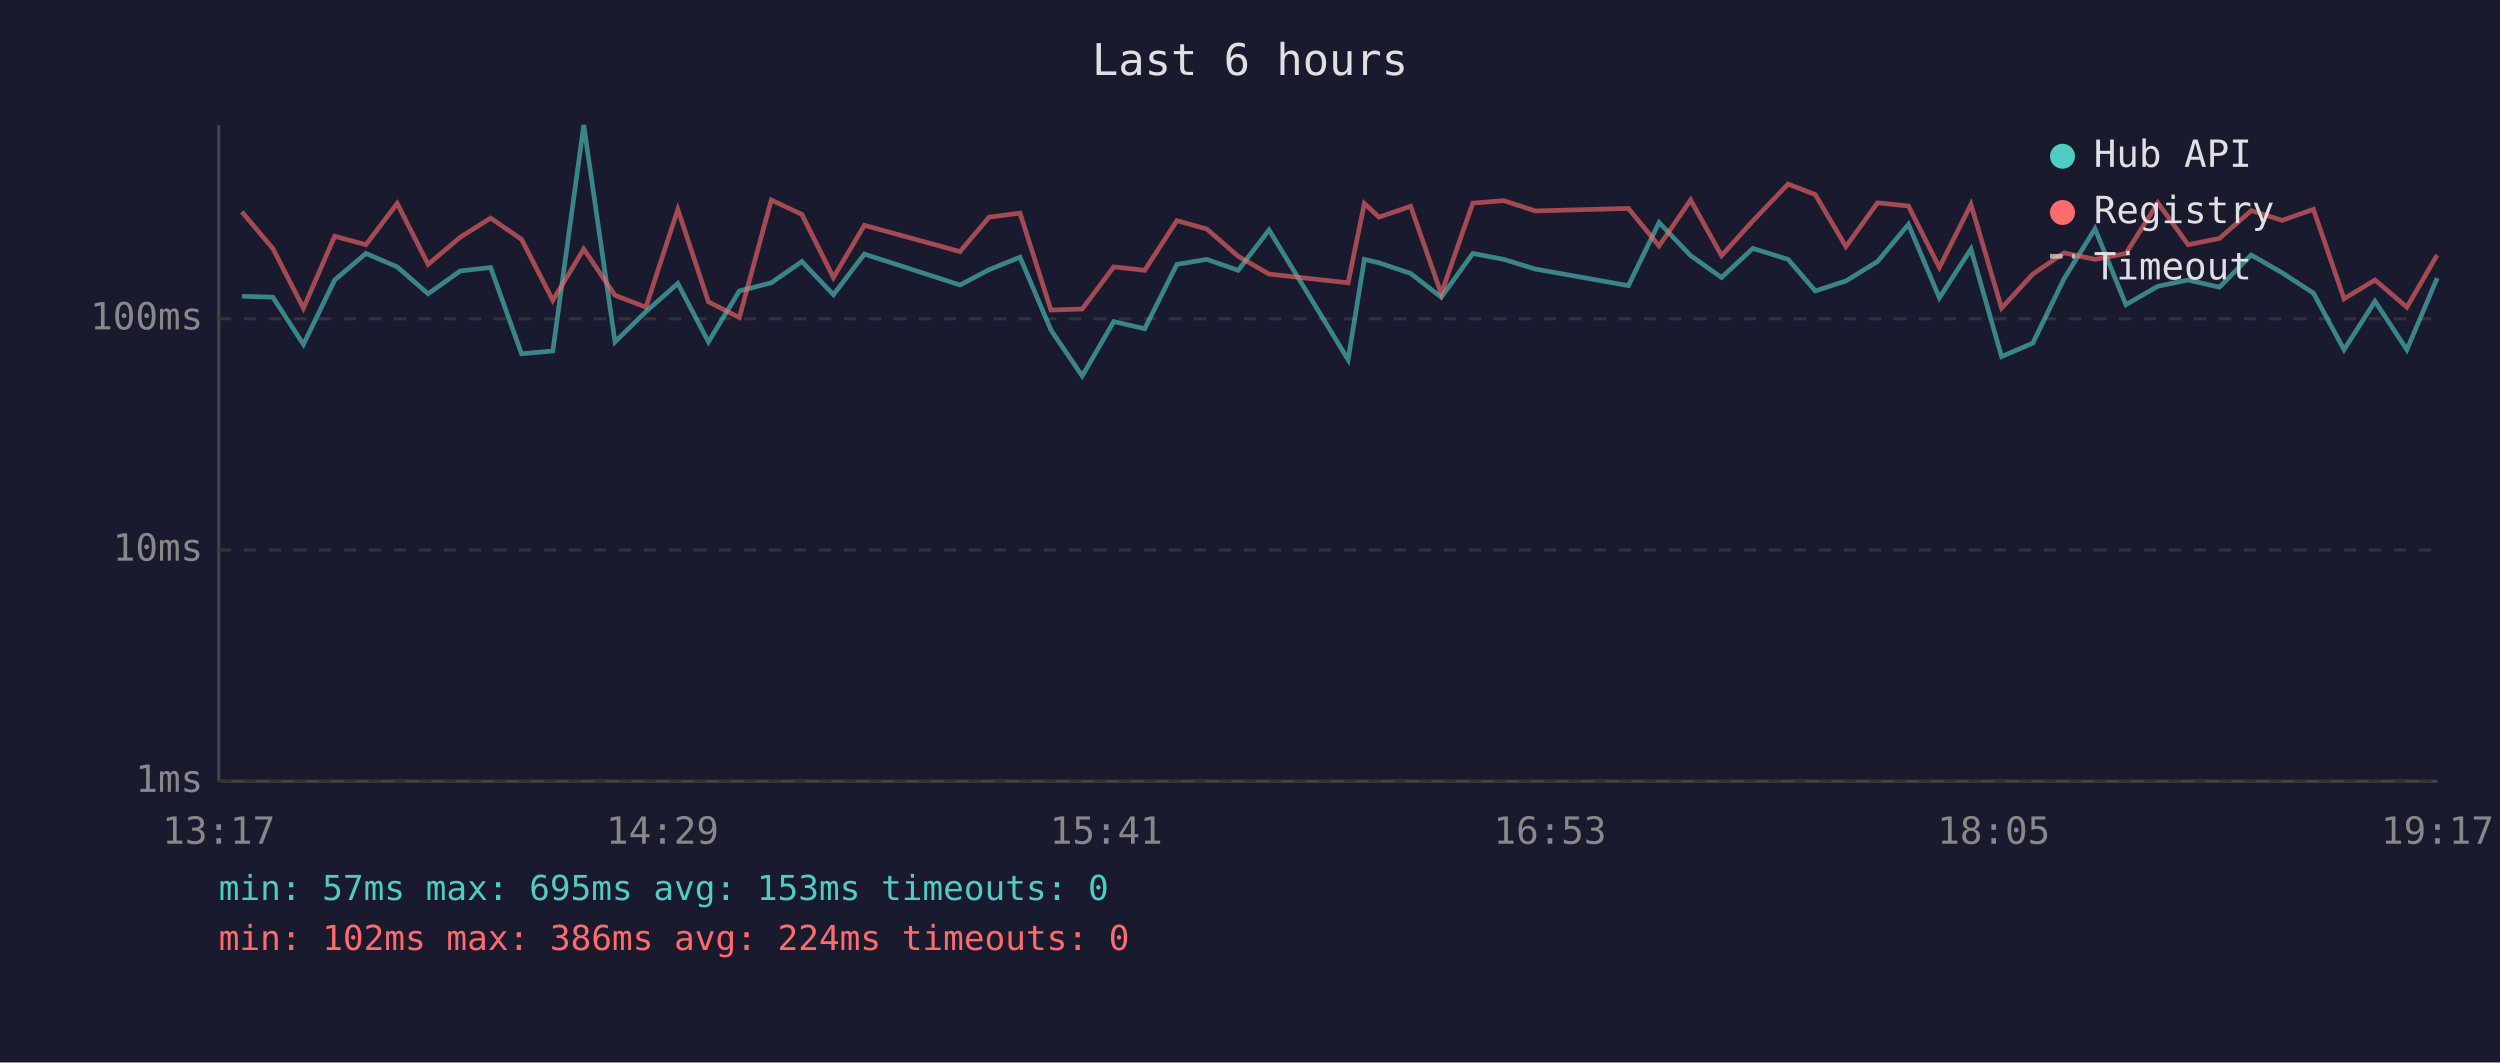
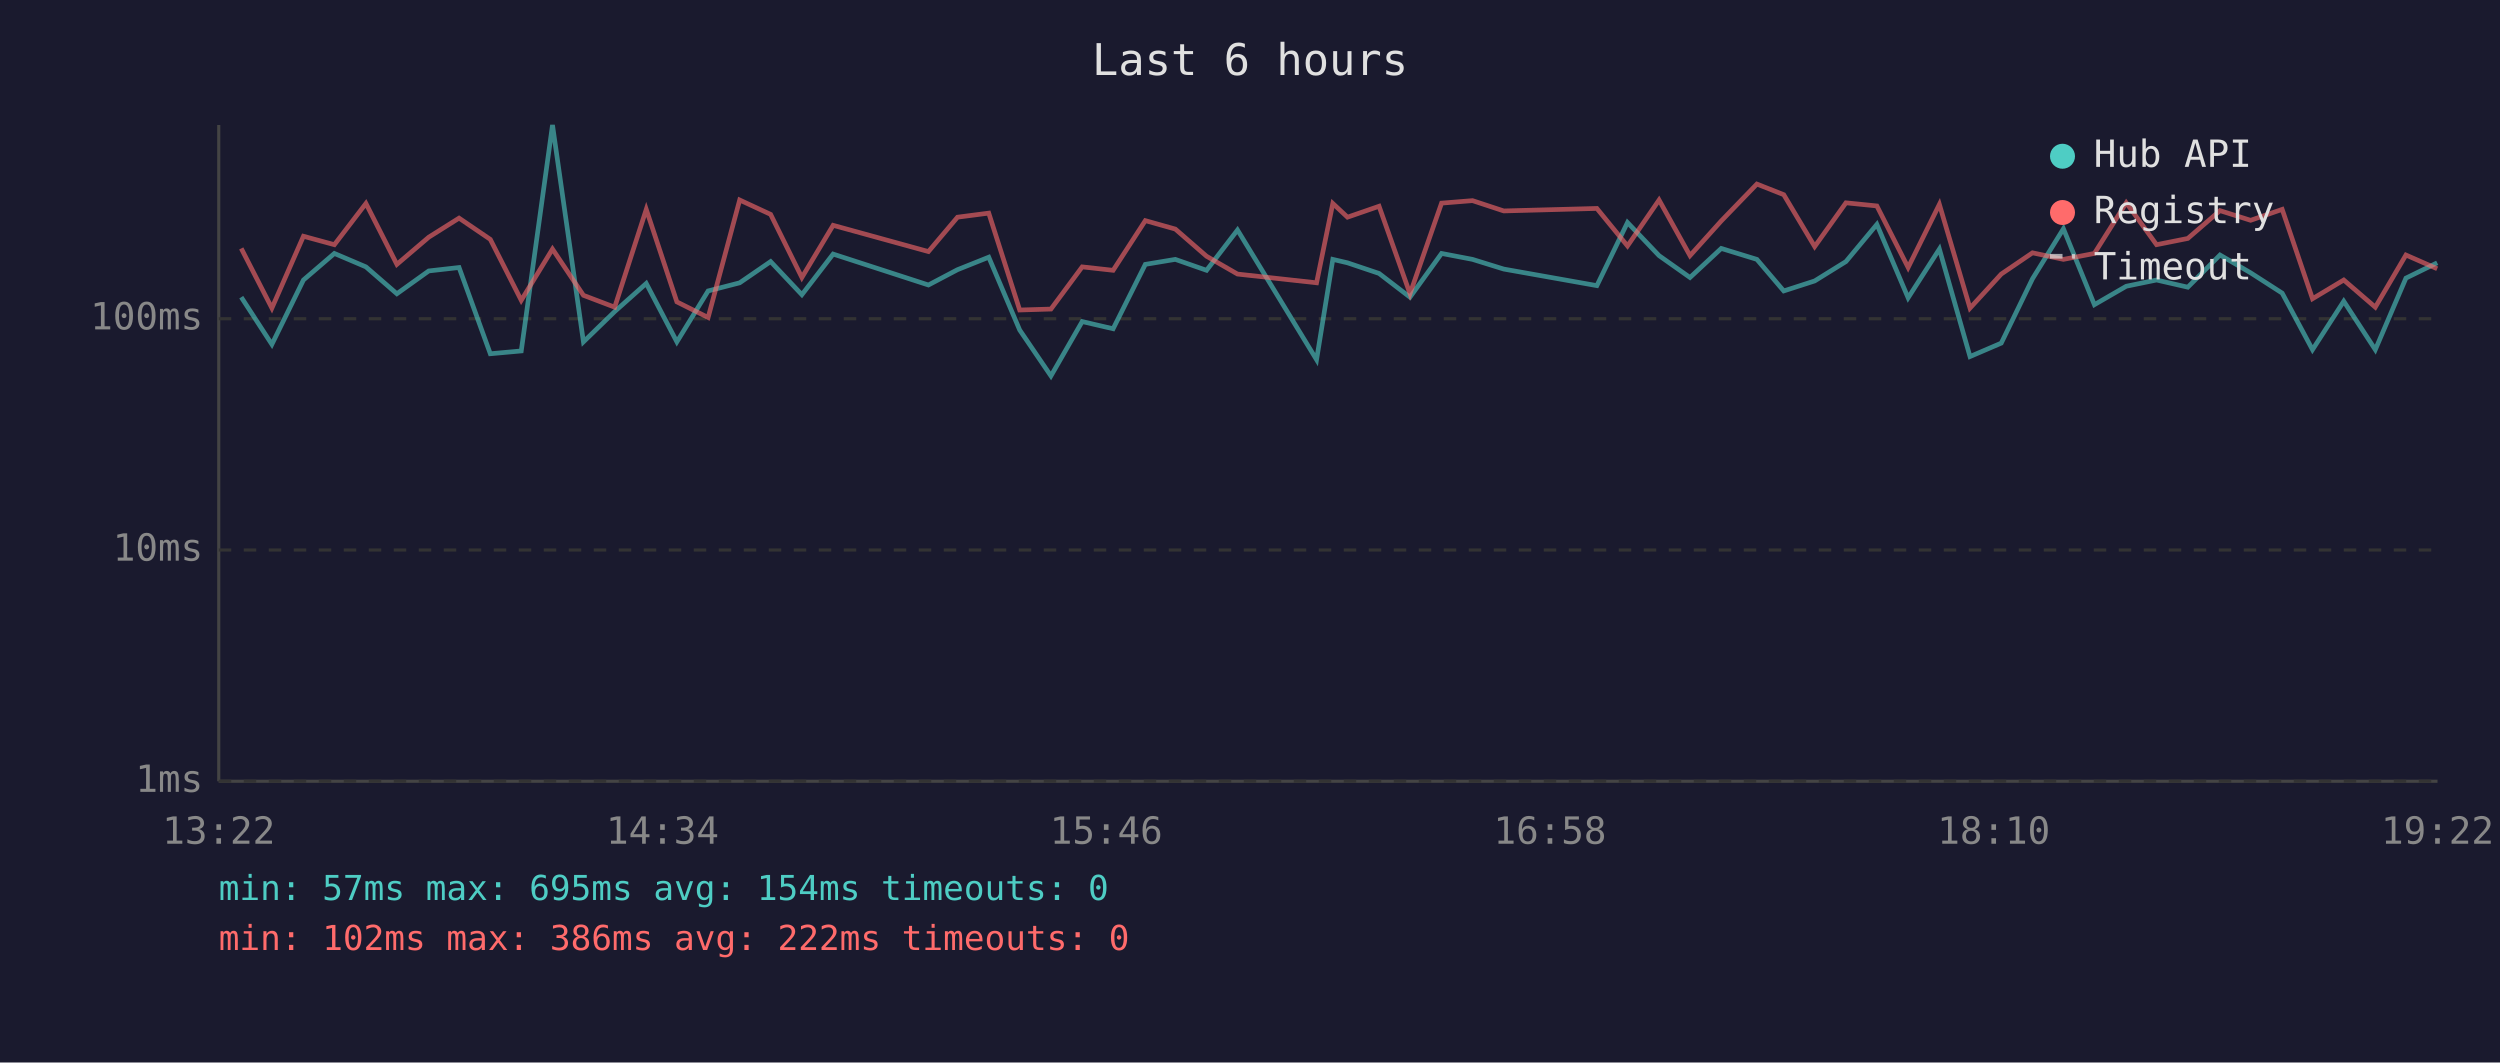
<svg xmlns="http://www.w3.org/2000/svg" viewBox="0 0 800 340" font-family="monospace" font-size="12">
  <rect width="800" height="340" fill="#1a1a2e" />
  <text x="400" y="24" fill="#e0e0e0" font-size="14" text-anchor="middle">Last 6 hours</text>
  <line x1="70" y1="40" x2="70" y2="250" stroke="#444" stroke-width="1" />
  <line x1="70" y1="250" x2="780" y2="250" stroke="#444" stroke-width="1" />
  <line x1="70" y1="250" x2="780" y2="250" stroke="#333" stroke-width="1" stroke-dasharray="4" />
  <text x="65" y="250" fill="#888" text-anchor="end" dominant-baseline="middle">1ms</text>
  <line x1="70" y1="176" x2="780" y2="176" stroke="#333" stroke-width="1" stroke-dasharray="4" />
  <text x="65" y="176" fill="#888" text-anchor="end" dominant-baseline="middle">10ms</text>
  <line x1="70" y1="102" x2="780" y2="102" stroke="#333" stroke-width="1" stroke-dasharray="4" />
  <text x="65" y="102" fill="#888" text-anchor="end" dominant-baseline="middle">100ms</text>
-   <text x="70" y="270" fill="#888" text-anchor="middle">13:17</text>
-   <text x="212" y="270" fill="#888" text-anchor="middle">14:29</text>
-   <text x="354" y="270" fill="#888" text-anchor="middle">15:41</text>
-   <text x="496" y="270" fill="#888" text-anchor="middle">16:53</text>
-   <text x="638" y="270" fill="#888" text-anchor="middle">18:05</text>
-   <text x="780" y="270" fill="#888" text-anchor="middle">19:17</text>
-   <polyline points="77.4,94.8 87.3,95.1 97.1,110.2 107.1,89.6 117.1,81.1 127.1,85.4 137.0,94.0 147.3,86.7 157.0,85.6 166.9,113.2 176.9,112.3 186.8,40.0 196.8,109.4 206.7,99.7 216.9,90.7 226.7,109.4 236.6,93.1 246.8,90.5 256.6,83.7 266.7,94.3 276.6,81.3 307.2,91.2 316.5,86.3 326.4,82.3 336.3,105.6 346.3,120.3 356.4,102.9 366.3,105.2 376.6,84.6 386.2,83.0 396.2,86.5 406.1,73.6 431.4,115.1 436.6,83.0 441.3,84.1 451.4,87.5 461.2,95.1 471.3,81.1 481.2,83.0 491.3,86.1 521.1,91.4 530.9,71.2 541.0,81.8 550.9,88.8 560.9,79.5 572.2,83.0 580.9,93.1 590.7,89.9 600.8,83.7 610.7,71.8 620.6,95.3 630.7,79.7 640.5,114.1 650.5,109.8 660.5,89.2 670.4,73.2 680.3,97.5 690.5,91.6 700.2,89.6 710.2,91.9 720.4,81.6 730.3,87.3 740.3,93.8 750.1,111.9 760.0,96.4 770.2,111.9 779.9,89.0" fill="none" stroke="#4ecdc4" stroke-width="1.5" opacity="0.6" />
-   <polyline points="77.4,67.8 87.3,79.5 97.1,98.6 107.1,75.6 117.1,78.3 127.1,65.1 137.0,84.6 147.3,75.9 157.0,69.8 166.9,76.6 176.9,96.1 186.8,79.7 196.8,94.5 206.7,98.3 216.9,67.0 226.7,96.6 236.6,101.6 246.8,64.0 256.6,68.6 266.7,88.8 276.6,72.1 307.2,80.5 316.5,69.5 326.4,68.2 336.3,99.2 346.3,98.9 356.4,85.4 366.3,86.5 376.6,70.6 386.2,73.3 396.2,82.0 406.1,87.7 431.4,90.5 436.6,65.1 441.3,69.5 451.4,66.0 461.2,94.0 471.3,65.0 481.2,64.2 491.3,67.5 521.1,66.7 530.9,78.7 541.0,64.0 550.9,81.8 560.9,70.7 572.2,58.9 580.9,62.3 590.7,78.9 600.8,64.9 610.7,65.9 620.6,85.6 630.7,65.4 640.5,98.6 650.5,87.7 660.5,80.9 670.4,83.0 680.3,81.1 690.5,64.9 700.2,78.3 710.2,76.3 720.4,67.4 730.3,70.5 740.3,67.0 750.1,95.6 760.0,89.6 770.2,98.3 779.9,81.6" fill="none" stroke="#ff6b6b" stroke-width="1.5" opacity="0.6" />
+   <text x="70" y="270" fill="#888" text-anchor="middle">13:22</text>
+   <text x="212" y="270" fill="#888" text-anchor="middle">14:34</text>
+   <text x="354" y="270" fill="#888" text-anchor="middle">15:46</text>
+   <text x="496" y="270" fill="#888" text-anchor="middle">16:58</text>
+   <text x="638" y="270" fill="#888" text-anchor="middle">18:10</text>
+   <text x="780" y="270" fill="#888" text-anchor="middle">19:22</text>
+   <polyline points="77.2,95.1 87.0,110.2 97.1,89.6 107.0,81.1 117.1,85.4 127.0,94.0 137.2,86.7 146.9,85.6 156.9,113.2 166.8,112.3 176.8,40.0 186.7,109.4 196.7,99.7 206.8,90.7 216.6,109.4 226.6,93.1 236.7,90.5 246.6,83.7 256.6,94.3 266.6,81.3 297.1,91.2 306.4,86.3 316.4,82.3 326.3,105.6 336.3,120.3 346.3,102.9 356.2,105.2 366.5,84.6 376.1,83.0 386.1,86.5 396.0,73.6 421.3,115.1 426.5,83.0 431.2,84.1 441.3,87.5 451.2,95.1 461.3,81.1 471.2,83.0 481.2,86.1 511.0,91.4 520.8,71.2 530.9,81.8 540.8,88.8 550.8,79.5 562.2,83.0 570.8,93.1 580.7,89.9 590.7,83.7 600.6,71.8 610.6,95.3 620.6,79.7 630.4,114.1 640.4,109.8 650.4,89.2 660.3,73.2 670.2,97.5 680.4,91.6 690.1,89.6 700.1,91.9 710.4,81.6 720.2,87.3 730.3,93.8 740.0,111.9 750.0,96.4 760.1,111.9 769.9,89.0 779.9,84.1" fill="none" stroke="#4ecdc4" stroke-width="1.5" opacity="0.6" />
+   <polyline points="77.2,79.5 87.0,98.6 97.1,75.6 107.0,78.3 117.1,65.1 127.0,84.6 137.2,75.9 146.9,69.8 156.9,76.6 166.8,96.1 176.8,79.7 186.7,94.5 196.7,98.3 206.8,67.0 216.6,96.6 226.6,101.6 236.7,64.0 246.6,68.6 256.6,88.8 266.6,72.1 297.1,80.5 306.4,69.5 316.4,68.2 326.3,99.2 336.3,98.9 346.3,85.4 356.2,86.5 366.5,70.6 376.1,73.3 386.1,82.0 396.0,87.7 421.3,90.5 426.5,65.1 431.2,69.5 441.3,66.0 451.2,94.0 461.3,65.0 471.2,64.2 481.2,67.5 511.0,66.7 520.8,78.7 530.9,64.0 540.8,81.8 550.8,70.7 562.2,58.9 570.8,62.3 580.7,78.9 590.7,64.9 600.6,65.9 610.6,85.6 620.6,65.4 630.4,98.6 640.4,87.7 650.4,80.9 660.3,83.0 670.2,81.1 680.4,64.9 690.1,78.3 700.1,76.3 710.4,67.4 720.2,70.5 730.3,67.0 740.0,95.6 750.0,89.6 760.1,98.3 769.9,81.6 779.9,86.0" fill="none" stroke="#ff6b6b" stroke-width="1.5" opacity="0.6" />
  <circle cx="660" cy="50" r="4" fill="#4ecdc4" />
  <text x="670" y="50" fill="#e0e0e0" dominant-baseline="middle">Hub API</text>
  <circle cx="660" cy="68" r="4" fill="#ff6b6b" />
  <text x="670" y="68" fill="#e0e0e0" dominant-baseline="middle">Registry</text>
  <line x1="656" y1="82" x2="664" y2="82" stroke="#e0e0e0" stroke-width="1.5" stroke-dasharray="4,3" opacity="0.7" />
  <text x="670" y="86" fill="#e0e0e0" dominant-baseline="middle">Timeout</text>
-   <text x="70" y="288" fill="#4ecdc4" font-size="11">min: 57ms  max: 695ms  avg: 153ms  timeouts: 0</text>
-   <text x="70" y="304" fill="#ff6b6b" font-size="11">min: 102ms  max: 386ms  avg: 224ms  timeouts: 0</text>
+   <text x="70" y="288" fill="#4ecdc4" font-size="11">min: 57ms  max: 695ms  avg: 154ms  timeouts: 0</text>
+   <text x="70" y="304" fill="#ff6b6b" font-size="11">min: 102ms  max: 386ms  avg: 222ms  timeouts: 0</text>
</svg>
